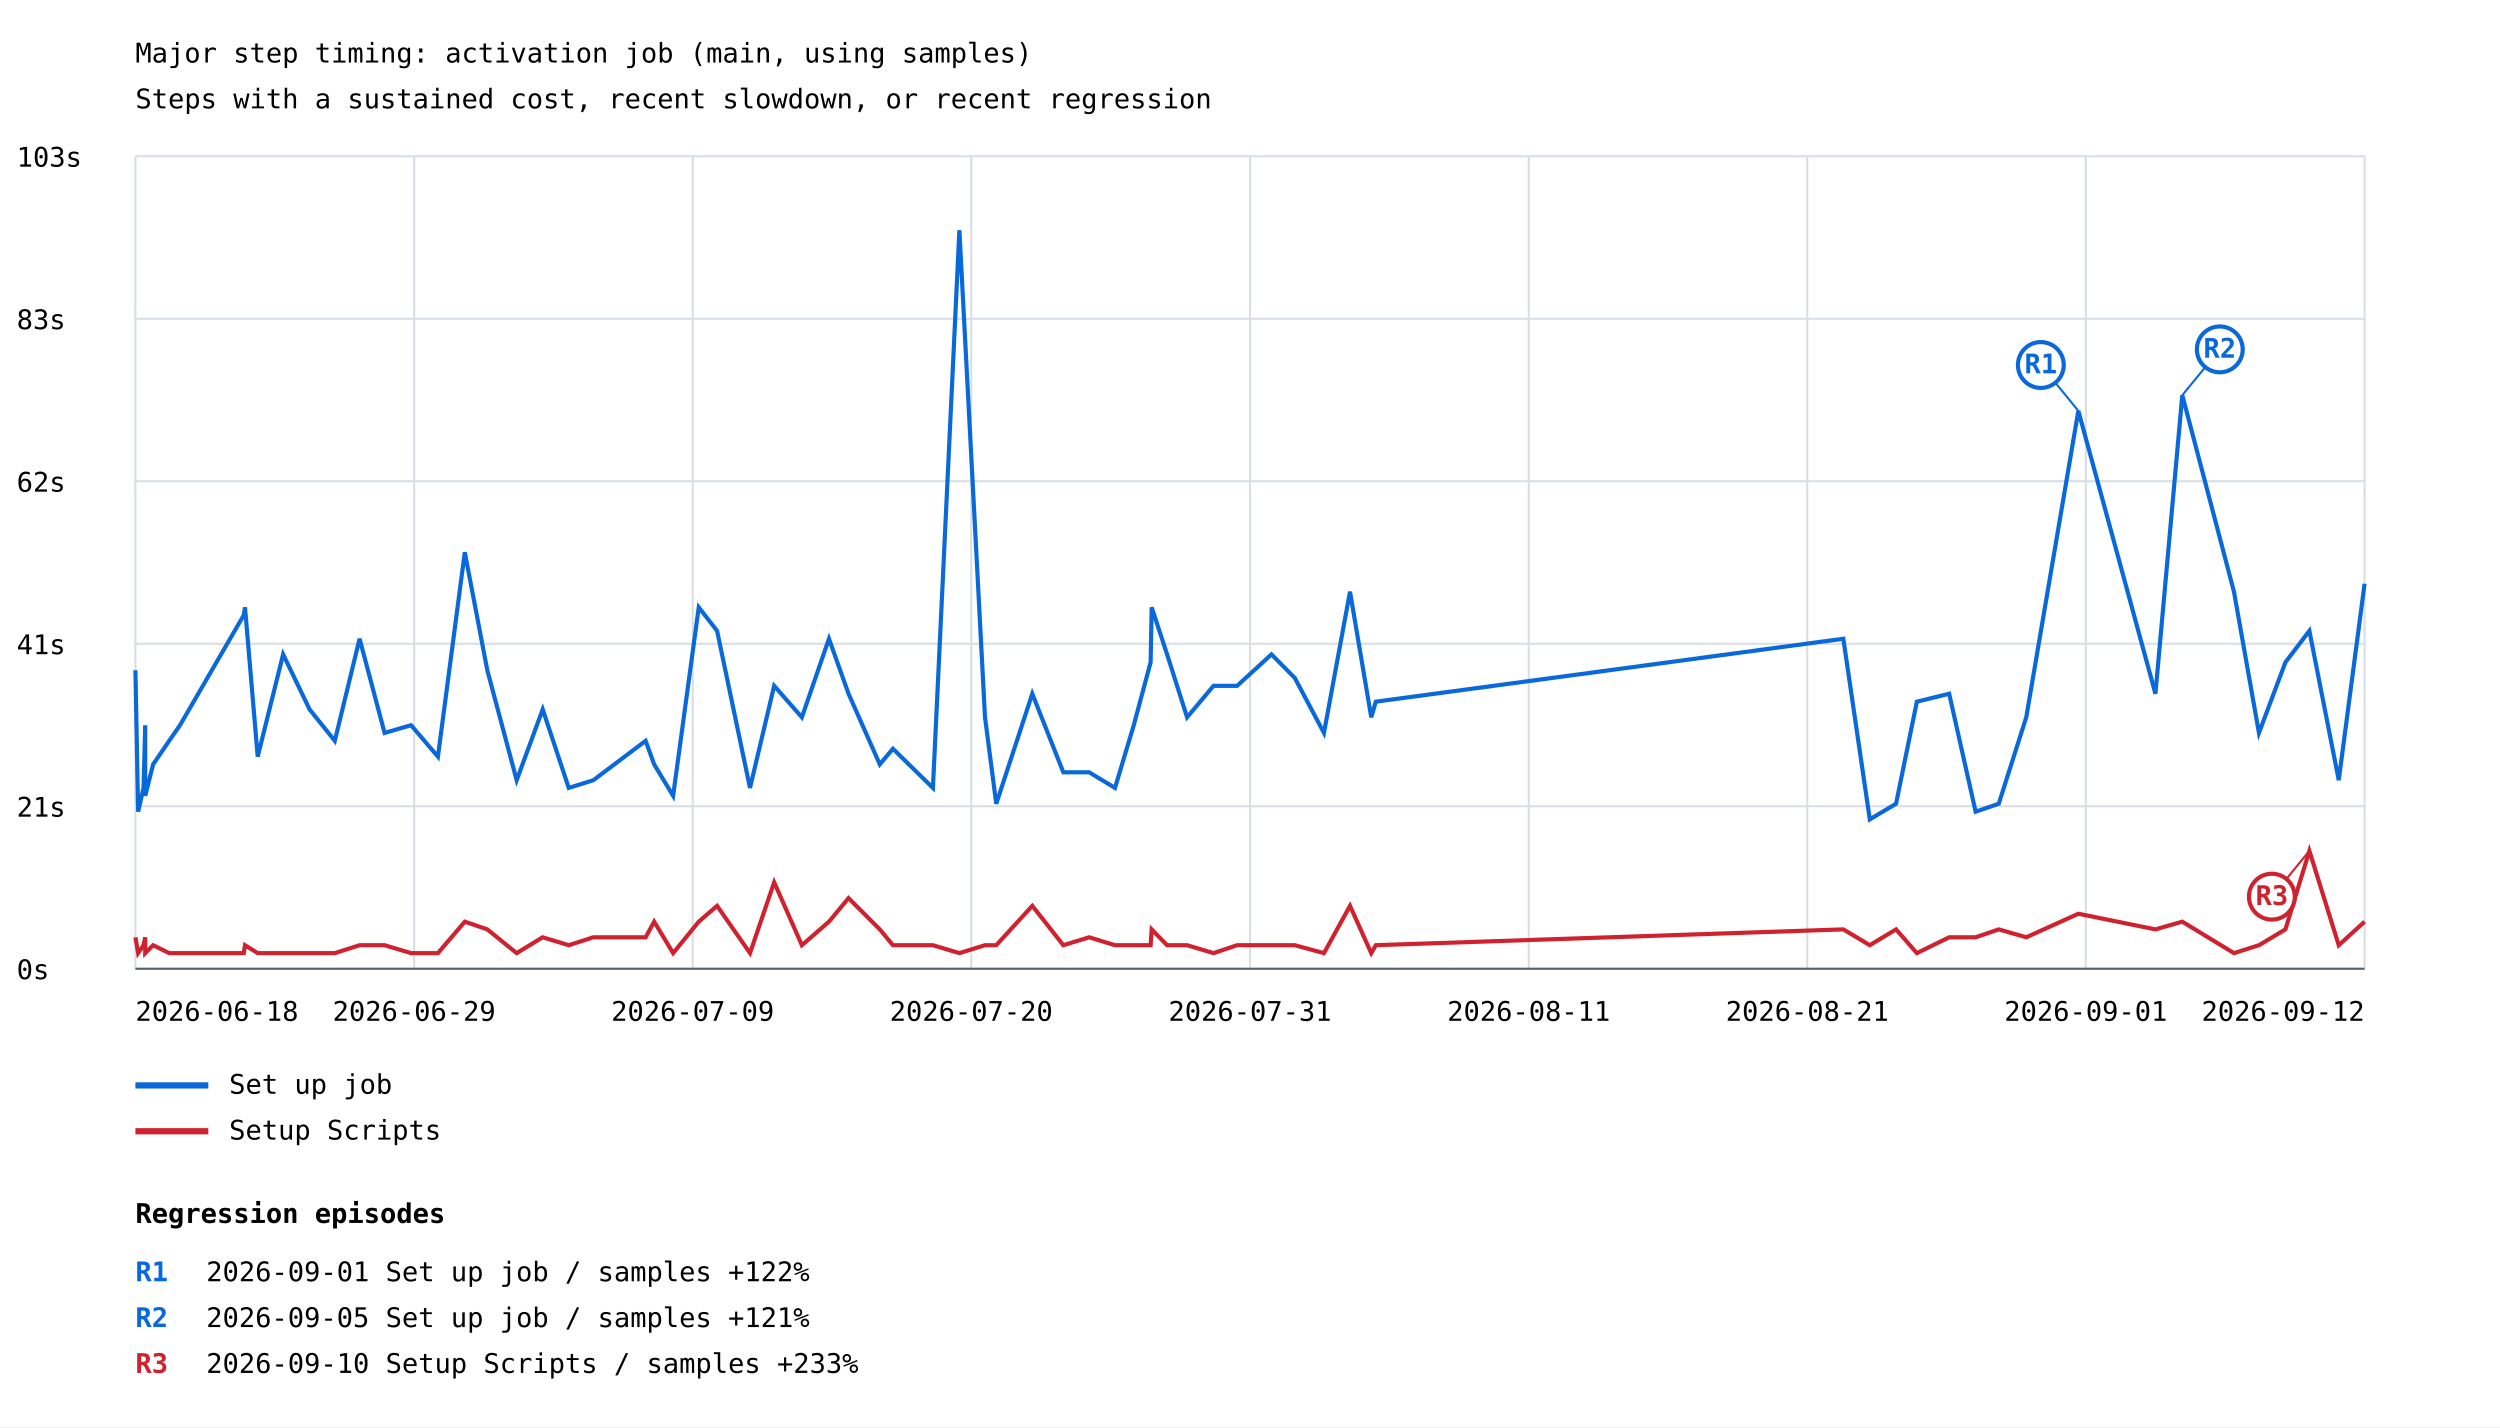
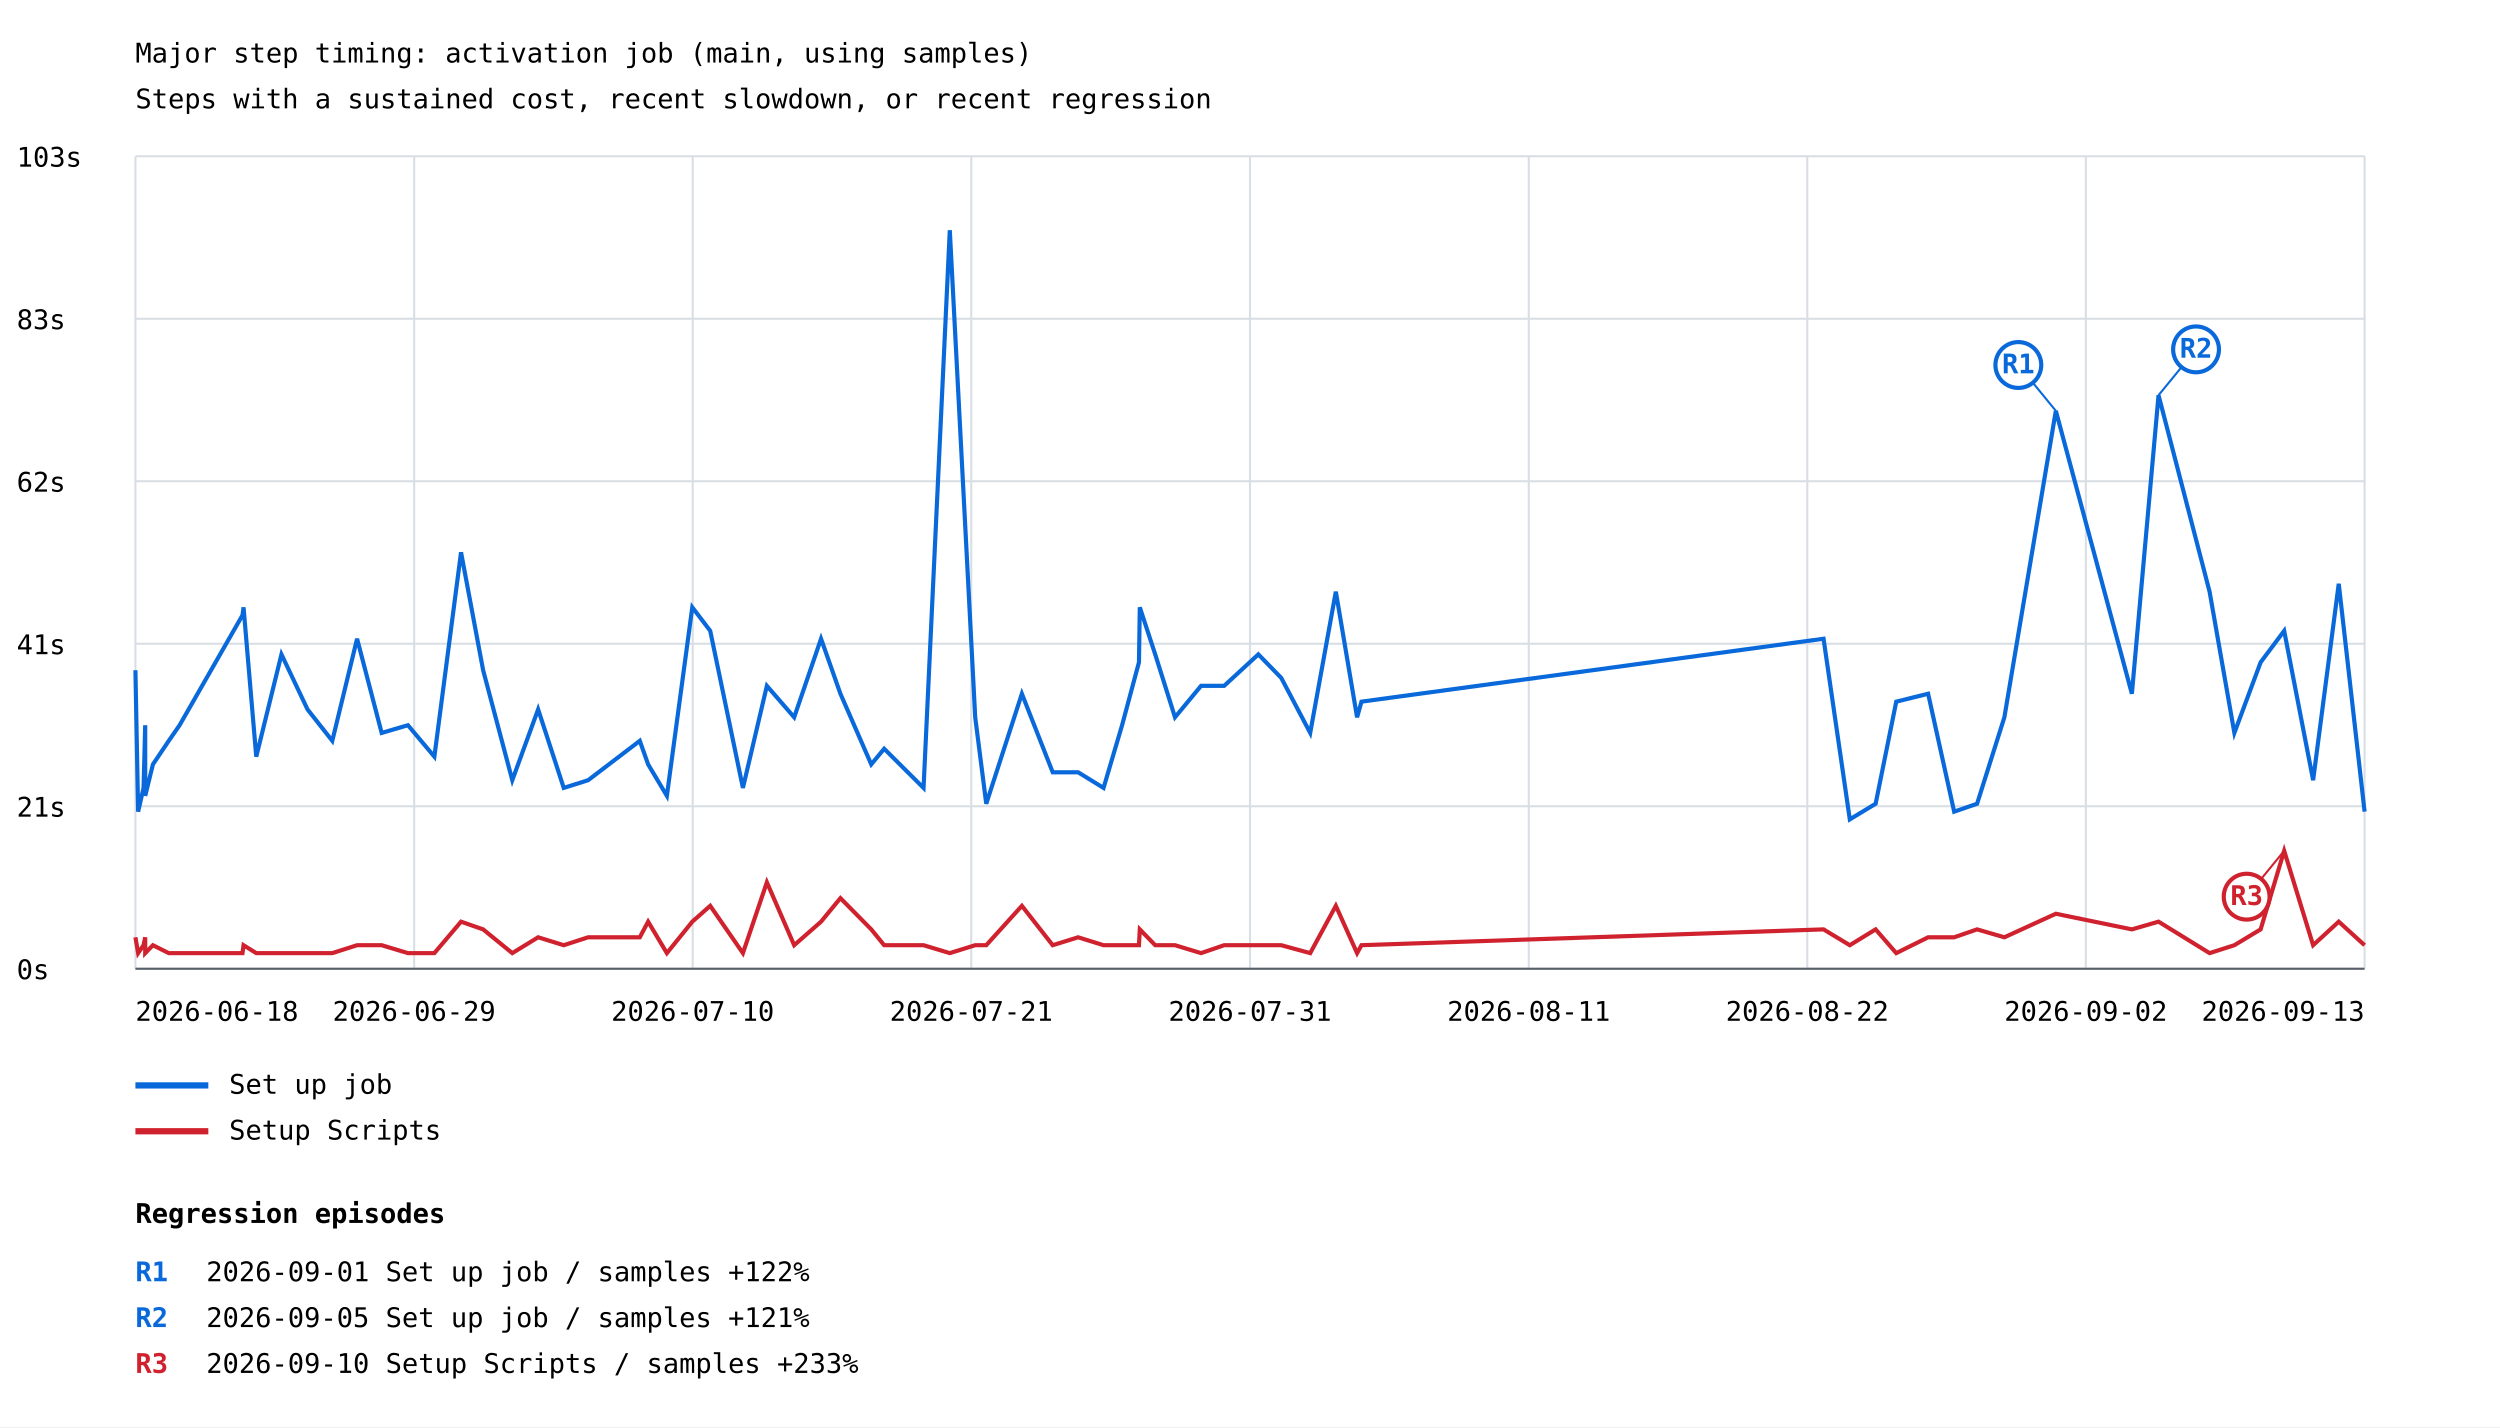
<svg xmlns="http://www.w3.org/2000/svg" width="1200" height="685" viewBox="0 0 1200 685">
  <rect width="100%" height="100%" fill="white" />
  <style>text{font-family:ui-monospace,monospace;font-size:13px}.axis{stroke:#57606a;stroke-width:1}.grid{stroke:#d8dee4;stroke-width:1}</style>
  <text x="65" y="30" font-size="20">Major step timing: activation job (main, using samples)</text>
  <text x="65" y="52">Steps with a sustained cost, recent slowdown, or recent regression</text>
  <line class="grid" x1="65" y1="465.0" x2="1135" y2="465.0" />
  <text x="8" y="470.0">0s</text>
  <line class="grid" x1="65" y1="387.0" x2="1135" y2="387.0" />
  <text x="8" y="392.0">21s</text>
  <line class="grid" x1="65" y1="309.0" x2="1135" y2="309.0" />
  <text x="8" y="314.0">41s</text>
  <line class="grid" x1="65" y1="231.0" x2="1135" y2="231.0" />
  <text x="8" y="236.0">62s</text>
  <line class="grid" x1="65" y1="153.0" x2="1135" y2="153.0" />
  <text x="8" y="158.0">83s</text>
  <line class="grid" x1="65" y1="75.0" x2="1135" y2="75.0" />
  <text x="8" y="80.0">103s</text>
  <line class="grid" x1="65.0" y1="75" x2="65.0" y2="465" />
  <line class="grid" x1="198.8" y1="75" x2="198.8" y2="465" />
  <line class="grid" x1="332.5" y1="75" x2="332.5" y2="465" />
  <line class="grid" x1="466.2" y1="75" x2="466.2" y2="465" />
  <line class="grid" x1="600.0" y1="75" x2="600.0" y2="465" />
  <line class="grid" x1="733.8" y1="75" x2="733.8" y2="465" />
  <line class="grid" x1="867.5" y1="75" x2="867.5" y2="465" />
  <line class="grid" x1="1001.2" y1="75" x2="1001.2" y2="465" />
  <line class="grid" x1="1135.0" y1="75" x2="1135.0" y2="465" />
-   <polyline points="65.0,321.7 66.3,389.6 68.9,378.2 69.7,348.1 69.7,382.0 73.5,366.9 81.2,355.6 86.4,348.1 117.0,295.3 117.6,291.5 123.7,363.2 135.9,314.1 148.6,340.5 160.7,355.6 172.6,306.6 184.6,351.8 197.3,348.1 210.2,363.2 223.1,265.1 233.9,321.7 248.0,374.5 260.5,340.5 273.0,378.2 284.8,374.5 309.9,355.6 314.0,366.9 323.1,382.0 335.4,291.5 344.2,302.8 360.0,378.2 371.6,329.2 384.9,344.3 397.9,306.6 407.3,333.0 422.3,366.9 428.6,359.4 447.8,378.2 460.5,110.5 472.8,344.3 478.2,385.8 495.5,333.0 510.4,370.7 522.8,370.7 535.2,378.2 544.2,348.1 552.3,317.9 552.8,291.5 560.2,314.1 569.8,344.3 582.5,329.2 593.8,329.2 610.3,314.1 621.5,325.4 635.5,351.8 648.0,284.0 658.2,344.3 660.4,336.8 884.8,306.6 897.5,393.3 910.1,385.8 920.1,336.8 935.6,333.0 948.3,389.6 959.4,385.8 972.6,344.3 997.6,197.2 1034.6,333.0 1047.5,189.7 1072.3,284.0 1084.3,351.8 1097.0,317.9 1108.5,302.8 1122.6,374.5 1135.0,280.2" fill="none" stroke="#0969da" stroke-width="2" />
-   <line x1="997.6" y1="197.2" x2="979.6" y2="175.2" stroke="#0969da" stroke-width="1" />
-   <circle cx="979.6" cy="175.2" r="11" fill="white" stroke="#0969da" stroke-width="2" />
-   <text x="979.6" y="179.2" fill="#0969da" font-size="10" font-weight="bold" text-anchor="middle">R1</text>
-   <line x1="1047.5" y1="189.7" x2="1065.5" y2="167.7" stroke="#0969da" stroke-width="1" />
-   <circle cx="1065.5" cy="167.7" r="11" fill="white" stroke="#0969da" stroke-width="2" />
-   <text x="1065.5" y="171.7" fill="#0969da" font-size="10" font-weight="bold" text-anchor="middle">R2</text>
+   <polyline points="65.0,321.7 66.3,389.6 68.9,378.2 69.7,348.1 69.7,382.0 73.4,366.9 81.0,355.6 86.2,348.1 116.4,295.3 116.9,291.5 123.0,363.2 135.1,314.1 147.6,340.5 159.5,355.6 171.4,306.6 183.2,351.8 195.8,348.1 208.5,363.2 221.3,265.1 231.9,321.7 245.9,374.5 258.3,340.5 270.6,378.2 282.3,374.5 307.1,355.6 311.1,366.9 320.1,382.0 332.3,291.5 340.9,302.8 356.6,378.2 368.1,329.2 381.2,344.3 394.1,306.6 403.4,333.0 418.2,366.9 424.4,359.4 443.3,378.2 455.9,110.5 468.1,344.3 473.4,385.8 490.5,333.0 505.3,370.7 517.5,370.7 529.7,378.2 538.6,348.1 546.7,317.9 547.1,291.5 554.5,314.1 564.0,344.3 576.5,329.2 587.6,329.2 604.0,314.1 615.0,325.4 628.9,351.8 641.2,284.0 651.4,344.3 653.5,336.8 875.3,306.6 887.9,393.3 900.3,385.8 910.2,336.8 925.5,333.0 938.0,389.6 949.0,385.8 962.1,344.3 986.8,197.2 1023.3,333.0 1036.1,189.7 1060.6,284.0 1072.5,351.8 1085.1,317.9 1096.4,302.8 1110.3,374.5 1122.6,280.2 1135.0,389.6" fill="none" stroke="#0969da" stroke-width="2" />
+   <line x1="986.8" y1="197.2" x2="968.8" y2="175.2" stroke="#0969da" stroke-width="1" />
+   <circle cx="968.8" cy="175.2" r="11" fill="white" stroke="#0969da" stroke-width="2" />
+   <text x="968.8" y="179.2" fill="#0969da" font-size="10" font-weight="bold" text-anchor="middle">R1</text>
+   <line x1="1036.1" y1="189.7" x2="1054.1" y2="167.7" stroke="#0969da" stroke-width="1" />
+   <circle cx="1054.1" cy="167.7" r="11" fill="white" stroke="#0969da" stroke-width="2" />
+   <text x="1054.1" y="171.7" fill="#0969da" font-size="10" font-weight="bold" text-anchor="middle">R2</text>
  <line x1="65" y1="521" x2="100" y2="521" stroke="#0969da" stroke-width="3" />
  <text x="110" y="525">Set up job</text>
-   <polyline points="65.0,449.9 66.3,457.5 68.9,453.7 69.7,449.9 69.7,457.5 73.5,453.7 81.2,457.5 86.4,457.5 117.0,457.5 117.6,453.7 123.7,457.5 135.9,457.5 148.6,457.5 160.7,457.5 172.6,453.7 184.6,453.7 197.3,457.5 210.2,457.5 223.1,442.4 233.9,446.1 248.0,457.5 260.5,449.9 273.0,453.7 284.8,449.9 309.9,449.9 314.0,442.4 323.1,457.5 335.4,442.4 344.2,434.8 360.0,457.5 371.6,423.5 384.9,453.7 397.9,442.4 407.3,431.1 422.3,446.1 428.6,453.7 447.8,453.7 460.5,457.5 472.8,453.7 478.2,453.7 495.5,434.8 510.4,453.7 522.8,449.9 535.2,453.7 544.2,453.7 552.3,453.7 552.8,446.1 560.2,453.7 569.8,453.7 582.5,457.5 593.8,453.7 610.3,453.7 621.5,453.7 635.5,457.5 648.0,434.8 658.2,457.5 660.4,453.7 884.8,446.1 897.5,453.7 910.1,446.1 920.1,457.5 935.6,449.9 948.3,449.9 959.4,446.1 972.6,449.9 997.6,438.6 1034.6,446.1 1047.5,442.4 1072.3,457.5 1084.3,453.7 1097.0,446.1 1108.5,408.4 1122.6,453.7 1135.0,442.4" fill="none" stroke="#cf222e" stroke-width="2" />
-   <line x1="1108.5" y1="408.4" x2="1090.5" y2="430.4" stroke="#cf222e" stroke-width="1" />
-   <circle cx="1090.5" cy="430.4" r="11" fill="white" stroke="#cf222e" stroke-width="2" />
-   <text x="1090.5" y="434.4" fill="#cf222e" font-size="10" font-weight="bold" text-anchor="middle">R3</text>
+   <polyline points="65.0,449.9 66.3,457.5 68.9,453.7 69.7,449.9 69.7,457.5 73.4,453.7 81.0,457.5 86.2,457.5 116.4,457.5 116.9,453.7 123.0,457.5 135.1,457.5 147.6,457.5 159.5,457.5 171.4,453.7 183.2,453.7 195.8,457.5 208.5,457.5 221.3,442.4 231.9,446.1 245.9,457.5 258.3,449.9 270.6,453.7 282.3,449.9 307.1,449.9 311.1,442.4 320.1,457.5 332.3,442.4 340.9,434.8 356.6,457.5 368.1,423.5 381.2,453.7 394.1,442.4 403.4,431.1 418.2,446.1 424.4,453.7 443.3,453.7 455.9,457.5 468.1,453.7 473.4,453.7 490.5,434.8 505.3,453.7 517.5,449.9 529.7,453.7 538.6,453.7 546.7,453.7 547.1,446.1 554.5,453.7 564.0,453.7 576.5,457.5 587.6,453.7 604.0,453.7 615.0,453.7 628.9,457.5 641.2,434.8 651.4,457.5 653.5,453.7 875.3,446.1 887.9,453.7 900.3,446.1 910.2,457.5 925.5,449.9 938.0,449.9 949.0,446.1 962.1,449.9 986.8,438.6 1023.3,446.1 1036.1,442.4 1060.6,457.5 1072.5,453.7 1085.1,446.1 1096.4,408.4 1110.3,453.7 1122.6,442.4 1135.0,453.7" fill="none" stroke="#cf222e" stroke-width="2" />
+   <line x1="1096.4" y1="408.4" x2="1078.4" y2="430.4" stroke="#cf222e" stroke-width="1" />
+   <circle cx="1078.4" cy="430.4" r="11" fill="white" stroke="#cf222e" stroke-width="2" />
+   <text x="1078.4" y="434.4" fill="#cf222e" font-size="10" font-weight="bold" text-anchor="middle">R3</text>
  <line x1="65" y1="543" x2="100" y2="543" stroke="#cf222e" stroke-width="3" />
  <text x="110" y="547">Setup Scripts</text>
  <text x="65.0" y="490" text-anchor="start">2026-06-18</text>
  <text x="198.8" y="490" text-anchor="middle">2026-06-29</text>
-   <text x="332.5" y="490" text-anchor="middle">2026-07-09</text>
-   <text x="466.2" y="490" text-anchor="middle">2026-07-20</text>
+   <text x="332.5" y="490" text-anchor="middle">2026-07-10</text>
+   <text x="466.2" y="490" text-anchor="middle">2026-07-21</text>
  <text x="600.0" y="490" text-anchor="middle">2026-07-31</text>
  <text x="733.8" y="490" text-anchor="middle">2026-08-11</text>
-   <text x="867.5" y="490" text-anchor="middle">2026-08-21</text>
-   <text x="1001.2" y="490" text-anchor="middle">2026-09-01</text>
-   <text x="1135.0" y="490" text-anchor="end">2026-09-12</text>
+   <text x="867.5" y="490" text-anchor="middle">2026-08-22</text>
+   <text x="1001.2" y="490" text-anchor="middle">2026-09-02</text>
+   <text x="1135.0" y="490" text-anchor="end">2026-09-13</text>
  <line class="axis" x1="65" y1="465" x2="1135" y2="465" />
  <text x="65" y="587" font-size="16" font-weight="bold">Regression episodes</text>
  <text x="65" y="615" fill="#0969da" font-weight="bold">R1</text>
  <text x="99" y="615">2026-09-01  Set up job / samples  +122%</text>
  <text x="65" y="637" fill="#0969da" font-weight="bold">R2</text>
  <text x="99" y="637">2026-09-05  Set up job / samples  +121%</text>
  <text x="65" y="659" fill="#cf222e" font-weight="bold">R3</text>
  <text x="99" y="659">2026-09-10  Setup Scripts / samples  +233%</text>
</svg>
